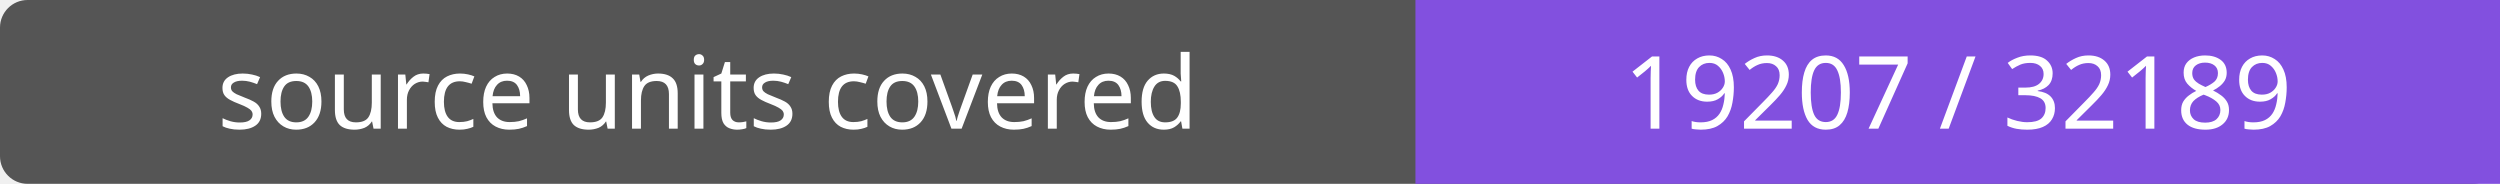
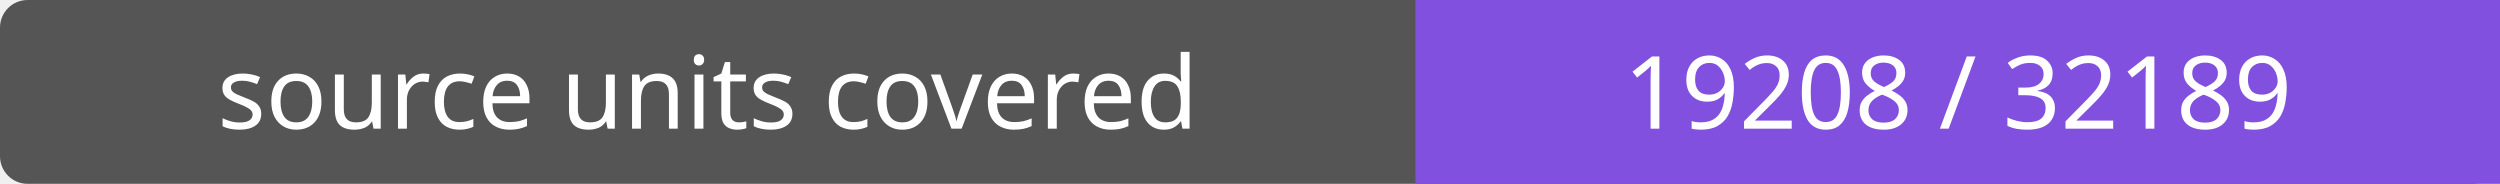
- <svg xmlns="http://www.w3.org/2000/svg" width="272" height="20" role="img" aria-label="source units covered: 19207 / 32189">
+ <svg xmlns="http://www.w3.org/2000/svg" width="272" height="20" role="img" aria-label="source units covered: 19208 / 32189">
  <rect width="272" height="20" rx="3" fill="#555" />
  <path fill="#8250df" d="M154 0h118v20H154z" />
  <g fill="#fff" text-anchor="middle" font-family="Verdana,sans-serif" font-size="11">
    <text x="77.0" y="14">source units covered</text>
-     <text x="213.0" y="14">19207 / 32189</text>
+     <text x="213.0" y="14">19208 / 32189</text>
  </g>
</svg>
